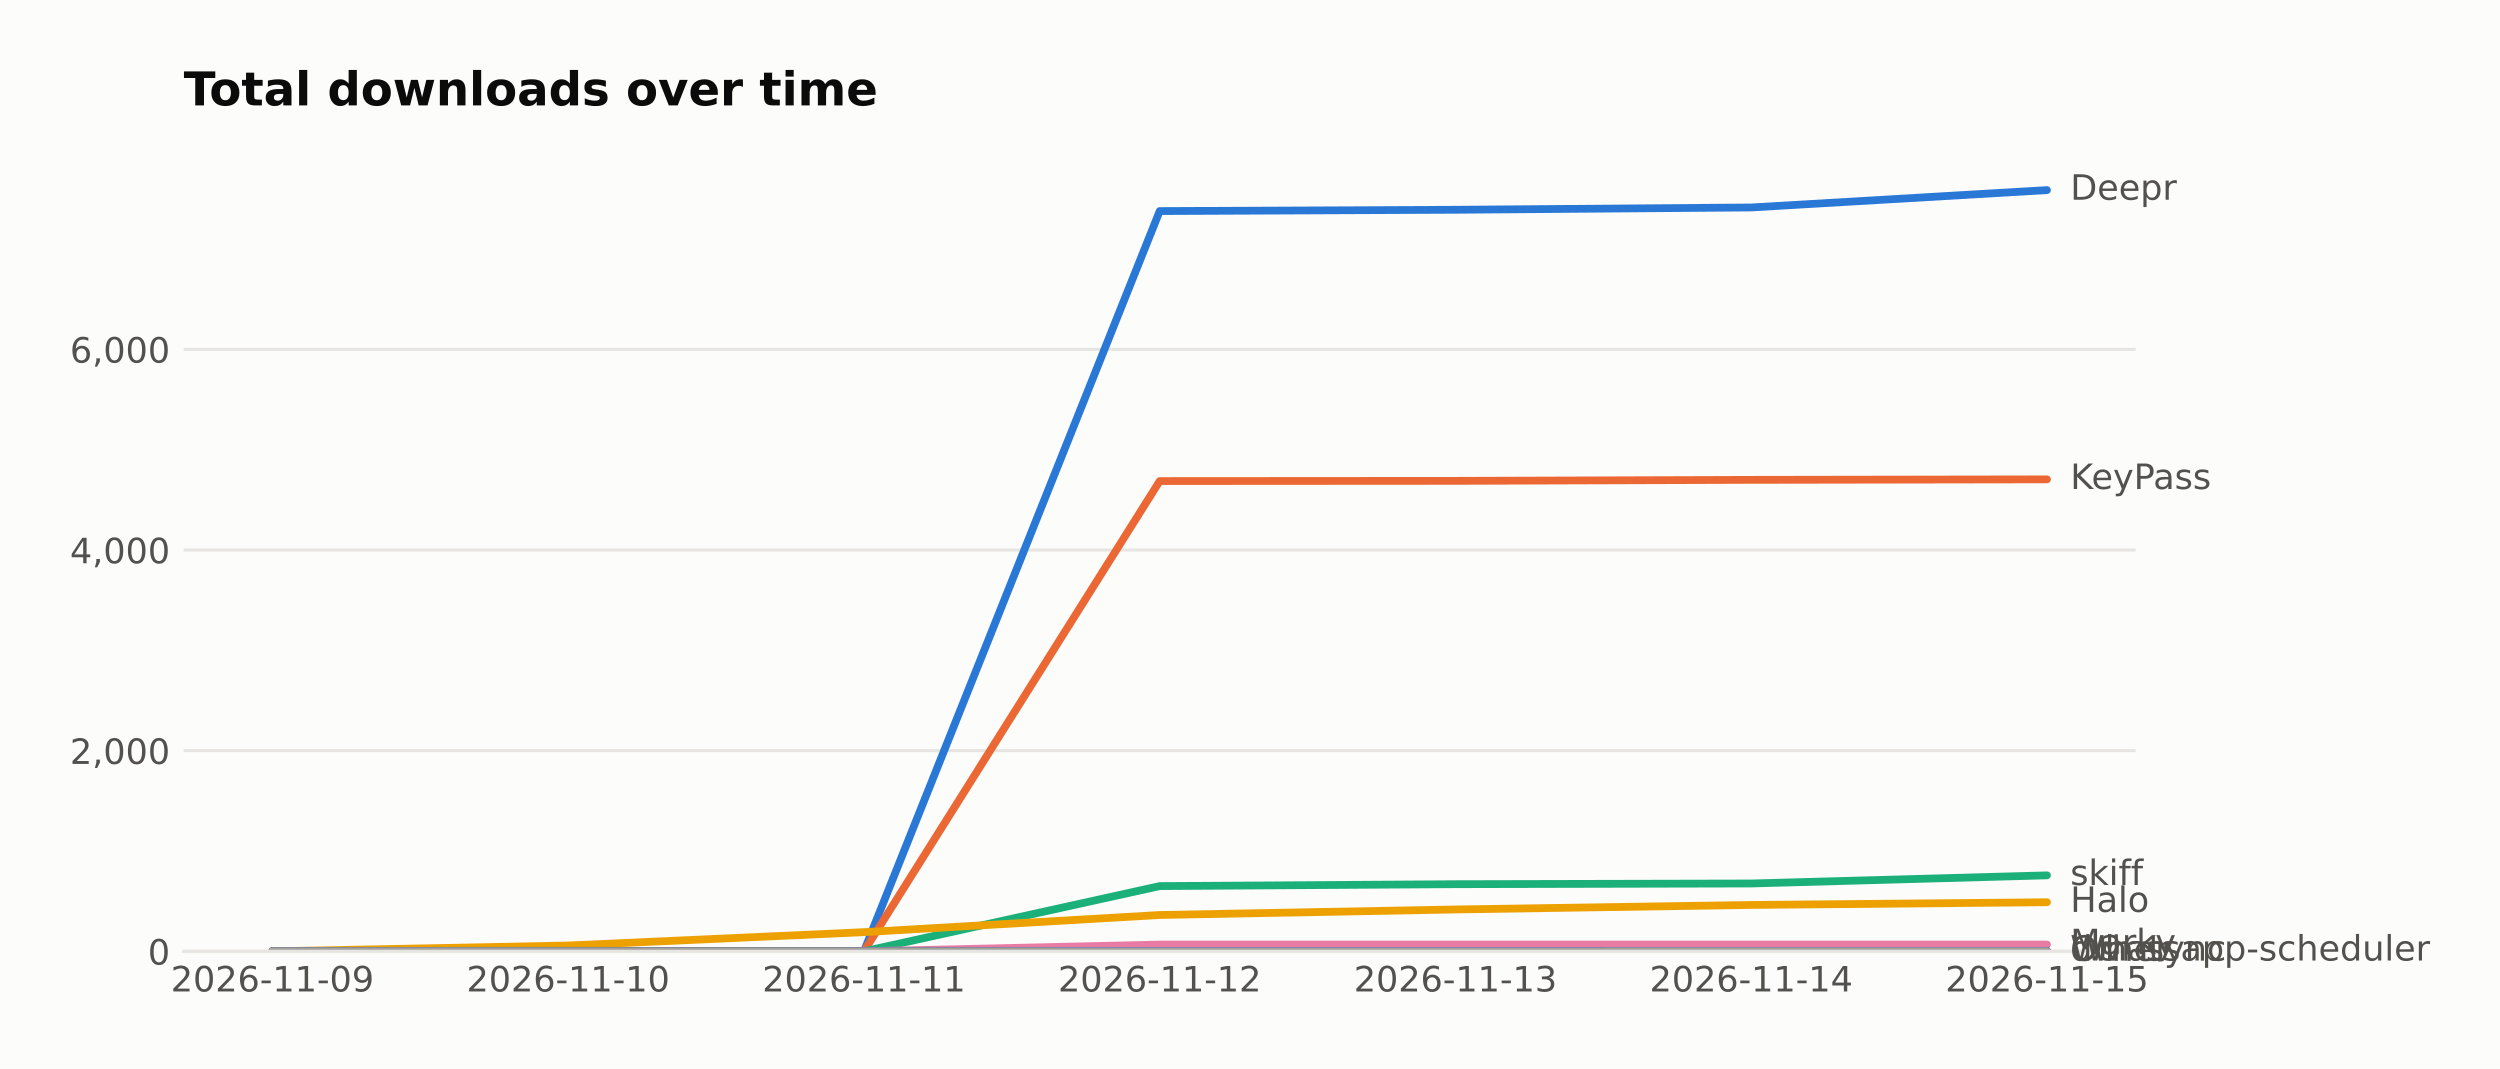
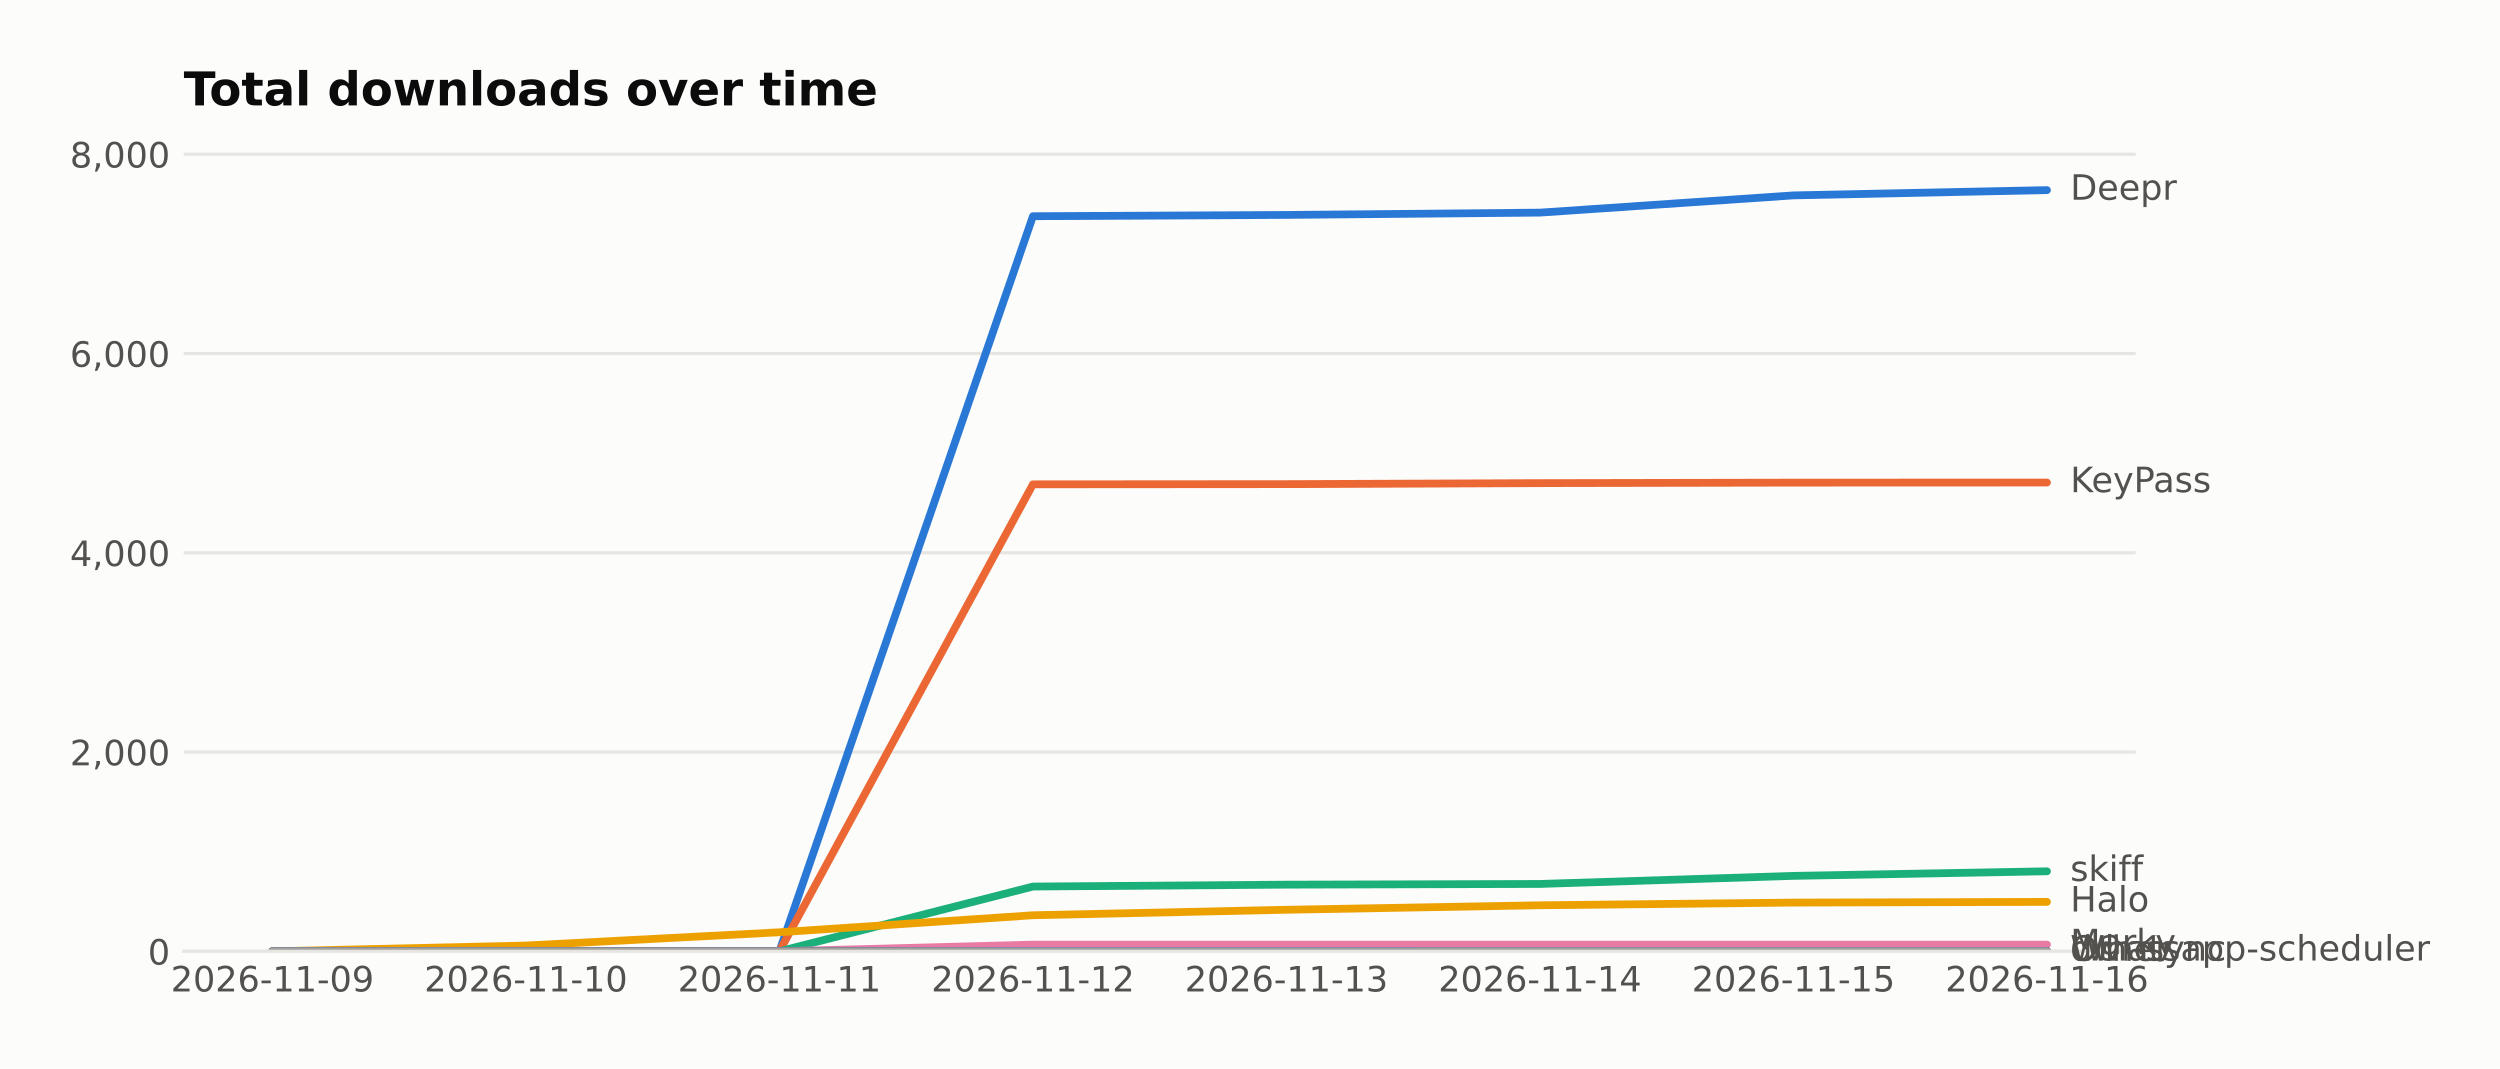
<svg xmlns="http://www.w3.org/2000/svg" width="643.196pt" height="274.96pt" viewBox="0 0 643.196 274.96" version="1.1">
  <defs>
    <style type="text/css">*{stroke-linejoin: round; stroke-linecap: butt}</style>
  </defs>
  <g id="figure_1">
    <g id="patch_1">
      <path d="M 0 274.96  L 643.196 274.96  L 643.196 0  L 0 0  z " style="fill: #fcfcfb" />
    </g>
    <g id="axes_1">
      <g id="patch_2">
        <path d="M 47.265 244.75  L 549.465 244.75  L 549.465 39.118  L 47.265 39.118  z " style="fill: #fcfcfb" />
      </g>
      <g id="matplotlib.axis_1">
        <g id="xtick_1">
          <g id="line2d_1" />
          <g id="text_1">
            <text style="fill: #52514e; font: 9px 'DejaVu Sans'; text-anchor: middle" x="70.093" y="255.089" transform="rotate(-0 70.09258 255.0887)">2026-11-09</text>
          </g>
        </g>
        <g id="xtick_2">
          <g id="line2d_2" />
          <g id="text_2">
-             <text style="fill: #52514e; font: 9px 'DejaVu Sans'; text-anchor: middle" x="146.183" y="255.089" transform="rotate(-0 146.1835 255.0887)">2026-11-10</text>
+             <text style="fill: #52514e; font: 9px 'DejaVu Sans'; text-anchor: middle" x="135.313" y="255.089" transform="rotate(-0 135.3134 255.0887)">2026-11-10</text>
          </g>
        </g>
        <g id="xtick_3">
          <g id="line2d_3" />
          <g id="text_3">
-             <text style="fill: #52514e; font: 9px 'DejaVu Sans'; text-anchor: middle" x="222.274" y="255.089" transform="rotate(-0 222.2744 255.0887)">2026-11-11</text>
+             <text style="fill: #52514e; font: 9px 'DejaVu Sans'; text-anchor: middle" x="200.534" y="255.089" transform="rotate(-0 200.5341 255.0887)">2026-11-11</text>
          </g>
        </g>
        <g id="xtick_4">
          <g id="line2d_4" />
          <g id="text_4">
-             <text style="fill: #52514e; font: 9px 'DejaVu Sans'; text-anchor: middle" x="298.365" y="255.089" transform="rotate(-0 298.3653 255.0887)">2026-11-12</text>
+             <text style="fill: #52514e; font: 9px 'DejaVu Sans'; text-anchor: middle" x="265.755" y="255.089" transform="rotate(-0 265.7549 255.0887)">2026-11-12</text>
          </g>
        </g>
        <g id="xtick_5">
          <g id="line2d_5" />
          <g id="text_5">
-             <text style="fill: #52514e; font: 9px 'DejaVu Sans'; text-anchor: middle" x="374.456" y="255.089" transform="rotate(-0 374.4562 255.0887)">2026-11-13</text>
+             <text style="fill: #52514e; font: 9px 'DejaVu Sans'; text-anchor: middle" x="330.976" y="255.089" transform="rotate(-0 330.9757 255.0887)">2026-11-13</text>
          </g>
        </g>
        <g id="xtick_6">
          <g id="line2d_6" />
          <g id="text_6">
-             <text style="fill: #52514e; font: 9px 'DejaVu Sans'; text-anchor: middle" x="450.547" y="255.089" transform="rotate(-0 450.5471 255.0887)">2026-11-14</text>
+             <text style="fill: #52514e; font: 9px 'DejaVu Sans'; text-anchor: middle" x="396.196" y="255.089" transform="rotate(-0 396.1965 255.0887)">2026-11-14</text>
          </g>
        </g>
        <g id="xtick_7">
          <g id="line2d_7" />
          <g id="text_7">
-             <text style="fill: #52514e; font: 9px 'DejaVu Sans'; text-anchor: middle" x="526.638" y="255.089" transform="rotate(-0 526.638 255.0887)">2026-11-15</text>
+             <text style="fill: #52514e; font: 9px 'DejaVu Sans'; text-anchor: middle" x="461.417" y="255.089" transform="rotate(-0 461.4173 255.0887)">2026-11-15</text>
+           </g>
+         </g>
+         <g id="xtick_8">
+           <g id="line2d_8" />
+           <g id="text_8">
+             <text style="fill: #52514e; font: 9px 'DejaVu Sans'; text-anchor: middle" x="526.638" y="255.089" transform="rotate(-0 526.638 255.0887)">2026-11-16</text>
          </g>
        </g>
      </g>
      <g id="matplotlib.axis_2">
        <g id="ytick_1">
-           <g id="line2d_8">
-             <path d="M 47.265 244.75  L 549.465 244.75  " clip-path="url(#p41b84cc35b)" style="fill: none; stroke: #e6e5e1; stroke-width: 0.8; stroke-linecap: square" />
+           <g id="line2d_9">
+             <path d="M 47.265 244.75  L 549.465 244.75  " clip-path="url(#p811b3bbf29)" style="fill: none; stroke: #e6e5e1; stroke-width: 0.8; stroke-linecap: square" />
          </g>
-           <g id="line2d_9" />
-           <g id="text_8">
+           <g id="line2d_10" />
+           <g id="text_9">
            <text style="fill: #52514e; font: 9px 'DejaVu Sans'; text-anchor: end" x="43.765" y="248.169" transform="rotate(-0 43.76531 248.1694)">0</text>
          </g>
        </g>
        <g id="ytick_2">
-           <g id="line2d_10">
-             <path d="M 47.265 193.125  L 549.465 193.125  " clip-path="url(#p41b84cc35b)" style="fill: none; stroke: #e6e5e1; stroke-width: 0.8; stroke-linecap: square" />
+           <g id="line2d_11">
+             <path d="M 47.265 193.483  L 549.465 193.483  " clip-path="url(#p811b3bbf29)" style="fill: none; stroke: #e6e5e1; stroke-width: 0.8; stroke-linecap: square" />
          </g>
-           <g id="line2d_11" />
-           <g id="text_9">
-             <text style="fill: #52514e; font: 9px 'DejaVu Sans'; text-anchor: end" x="43.765" y="196.544" transform="rotate(-0 43.76531 196.5443)">2,000</text>
+           <g id="line2d_12" />
+           <g id="text_10">
+             <text style="fill: #52514e; font: 9px 'DejaVu Sans'; text-anchor: end" x="43.765" y="196.902" transform="rotate(-0 43.76531 196.9024)">2,000</text>
          </g>
        </g>
        <g id="ytick_3">
-           <g id="line2d_12">
-             <path d="M 47.265 141.5  L 549.465 141.5  " clip-path="url(#p41b84cc35b)" style="fill: none; stroke: #e6e5e1; stroke-width: 0.8; stroke-linecap: square" />
+           <g id="line2d_13">
+             <path d="M 47.265 142.216  L 549.465 142.216  " clip-path="url(#p811b3bbf29)" style="fill: none; stroke: #e6e5e1; stroke-width: 0.8; stroke-linecap: square" />
          </g>
-           <g id="line2d_13" />
-           <g id="text_10">
-             <text style="fill: #52514e; font: 9px 'DejaVu Sans'; text-anchor: end" x="43.765" y="144.919" transform="rotate(-0 43.76531 144.9191)">4,000</text>
+           <g id="line2d_14" />
+           <g id="text_11">
+             <text style="fill: #52514e; font: 9px 'DejaVu Sans'; text-anchor: end" x="43.765" y="145.635" transform="rotate(-0 43.76531 145.6354)">4,000</text>
          </g>
        </g>
        <g id="ytick_4">
-           <g id="line2d_14">
-             <path d="M 47.265 89.875  L 549.465 89.875  " clip-path="url(#p41b84cc35b)" style="fill: none; stroke: #e6e5e1; stroke-width: 0.8; stroke-linecap: square" />
+           <g id="line2d_15">
+             <path d="M 47.265 90.949  L 549.465 90.949  " clip-path="url(#p811b3bbf29)" style="fill: none; stroke: #e6e5e1; stroke-width: 0.8; stroke-linecap: square" />
          </g>
-           <g id="line2d_15" />
-           <g id="text_11">
-             <text style="fill: #52514e; font: 9px 'DejaVu Sans'; text-anchor: end" x="43.765" y="93.294" transform="rotate(-0 43.76531 93.29398)">6,000</text>
+           <g id="line2d_16" />
+           <g id="text_12">
+             <text style="fill: #52514e; font: 9px 'DejaVu Sans'; text-anchor: end" x="43.765" y="94.368" transform="rotate(-0 43.76531 94.36838)">6,000</text>
+           </g>
+         </g>
+         <g id="ytick_5">
+           <g id="line2d_17">
+             <path d="M 47.265 39.682  L 549.465 39.682  " clip-path="url(#p811b3bbf29)" style="fill: none; stroke: #e6e5e1; stroke-width: 0.8; stroke-linecap: square" />
+           </g>
+           <g id="line2d_18" />
+           <g id="text_13">
+             <text style="fill: #52514e; font: 9px 'DejaVu Sans'; text-anchor: end" x="43.765" y="43.101" transform="rotate(-0 43.76531 43.10136)">8,000</text>
          </g>
        </g>
      </g>
-       <g id="line2d_16">
-         <path d="M 70.093 244.75  L 146.183 244.75  L 222.274 244.75  L 298.365 54.305  L 374.456 53.969  L 450.547 53.376  L 526.638 48.91  " clip-path="url(#p41b84cc35b)" style="fill: none; stroke: #2a78d6; stroke-width: 2; stroke-linecap: round" />
-       </g>
-       <g id="line2d_17">
-         <path d="M 70.093 244.75  L 146.183 244.75  L 222.274 244.75  L 298.365 123.767  L 374.456 123.715  L 450.547 123.457  L 526.638 123.328  " clip-path="url(#p41b84cc35b)" style="fill: none; stroke: #eb6834; stroke-width: 2; stroke-linecap: round" />
-       </g>
-       <g id="line2d_18">
-         <path d="M 70.093 244.75  L 146.183 244.75  L 222.274 244.75  L 298.365 227.972  L 374.456 227.482  L 450.547 227.301  L 526.638 225.21  " clip-path="url(#p41b84cc35b)" style="fill: none; stroke: #1baf7a; stroke-width: 2; stroke-linecap: round" />
-       </g>
      <g id="line2d_19">
-         <path d="M 70.093 244.75  L 146.183 243.253  L 222.274 239.82  L 298.365 235.406  L 374.456 233.986  L 450.547 232.825  L 526.638 232.128  " clip-path="url(#p41b84cc35b)" style="fill: none; stroke: #eda100; stroke-width: 2; stroke-linecap: round" />
+         <path d="M 70.093 244.75  L 135.313 244.75  L 200.534 244.75  L 265.755 55.626  L 330.976 55.293  L 396.196 54.703  L 461.417 50.269  L 526.638 48.91  " clip-path="url(#p811b3bbf29)" style="fill: none; stroke: #2a78d6; stroke-width: 2; stroke-linecap: round" />
      </g>
      <g id="line2d_20">
-         <path d="M 70.093 244.75  L 146.183 244.75  L 222.274 244.75  L 298.365 243.021  L 374.456 243.021  L 450.547 243.021  L 526.638 243.021  " clip-path="url(#p41b84cc35b)" style="fill: none; stroke: #e87ba4; stroke-width: 2; stroke-linecap: round" />
+         <path d="M 70.093 244.75  L 135.313 244.75  L 200.534 244.75  L 265.755 124.606  L 330.976 124.555  L 396.196 124.298  L 461.417 124.17  L 526.638 124.144  " clip-path="url(#p811b3bbf29)" style="fill: none; stroke: #eb6834; stroke-width: 2; stroke-linecap: round" />
      </g>
      <g id="line2d_21">
-         <path d="M 70.093 244.75  L 146.183 244.75  L 222.274 244.75  L 298.365 244.75  L 374.456 244.75  L 450.547 244.673  L 526.638 244.647  " clip-path="url(#p41b84cc35b)" style="fill: none; stroke: #008300; stroke-width: 2; stroke-linecap: round" />
+         <path d="M 70.093 244.75  L 135.313 244.75  L 200.534 244.75  L 265.755 228.088  L 330.976 227.601  L 396.196 227.422  L 461.417 225.346  L 526.638 224.166  " clip-path="url(#p811b3bbf29)" style="fill: none; stroke: #1baf7a; stroke-width: 2; stroke-linecap: round" />
      </g>
      <g id="line2d_22">
-         <path d="M 70.093 244.75  L 146.183 244.75  L 222.274 244.75  L 298.365 244.673  L 374.456 244.673  L 450.547 244.673  L 526.638 244.673  " clip-path="url(#p41b84cc35b)" style="fill: none; stroke: #6250d6; stroke-width: 2; stroke-linecap: round" />
+         <path d="M 70.093 244.75  L 135.313 243.263  L 200.534 239.854  L 265.755 235.471  L 330.976 234.061  L 396.196 232.907  L 461.417 232.215  L 526.638 232.036  " clip-path="url(#p811b3bbf29)" style="fill: none; stroke: #eda100; stroke-width: 2; stroke-linecap: round" />
      </g>
      <g id="line2d_23">
-         <path d="M 70.093 244.75  L 146.183 244.75  L 222.274 244.75  L 298.365 244.75  L 374.456 244.75  L 450.547 244.724  L 526.638 244.724  " clip-path="url(#p41b84cc35b)" style="fill: none; stroke: #a3a29c; stroke-width: 2; stroke-linecap: round" />
+         <path d="M 70.093 244.75  L 135.313 244.75  L 200.534 244.75  L 265.755 243.033  L 330.976 243.033  L 396.196 243.033  L 461.417 243.033  L 526.638 243.033  " clip-path="url(#p811b3bbf29)" style="fill: none; stroke: #e87ba4; stroke-width: 2; stroke-linecap: round" />
+       </g>
+       <g id="line2d_24">
+         <path d="M 70.093 244.75  L 135.313 244.75  L 200.534 244.75  L 265.755 244.75  L 330.976 244.75  L 396.196 244.673  L 461.417 244.648  L 526.638 244.648  " clip-path="url(#p811b3bbf29)" style="fill: none; stroke: #008300; stroke-width: 2; stroke-linecap: round" />
+       </g>
+       <g id="line2d_25">
+         <path d="M 70.093 244.75  L 135.313 244.75  L 200.534 244.75  L 265.755 244.673  L 330.976 244.673  L 396.196 244.673  L 461.417 244.673  L 526.638 244.673  " clip-path="url(#p811b3bbf29)" style="fill: none; stroke: #6250d6; stroke-width: 2; stroke-linecap: round" />
+       </g>
+       <g id="line2d_26">
+         <path d="M 70.093 244.75  L 135.313 244.75  L 200.534 244.75  L 265.755 244.75  L 330.976 244.75  L 396.196 244.724  L 461.417 244.724  L 526.638 244.724  " clip-path="url(#p811b3bbf29)" style="fill: none; stroke: #a3a29c; stroke-width: 2; stroke-linecap: round" />
      </g>
      <g id="patch_3">
        <path d="M 47.265 244.75  L 549.465 244.75  " style="fill: none; stroke: #e6e5e1; stroke-width: 0.8; stroke-linejoin: miter; stroke-linecap: square" />
      </g>
-       <g id="text_12">
+       <g id="text_14">
        <text style="fill: #52514e; font: 9px 'DejaVu Sans'; text-anchor: start" x="532.638" y="51.394" transform="rotate(-0 532.638 51.39356)">Deepr</text>
      </g>
-       <g id="text_13">
-         <text style="fill: #52514e; font: 9px 'DejaVu Sans'; text-anchor: start" x="532.638" y="125.811" transform="rotate(-0 532.638 125.8112)">KeyPass</text>
-       </g>
-       <g id="text_14">
-         <text style="fill: #52514e; font: 9px 'DejaVu Sans'; text-anchor: start" x="532.638" y="227.693" transform="rotate(-0 532.638 227.6934)">skiff</text>
-       </g>
      <g id="text_15">
-         <text style="fill: #52514e; font: 9px 'DejaVu Sans'; text-anchor: start" x="532.638" y="234.611" transform="rotate(-0 532.638 234.6112)">Halo</text>
+         <text style="fill: #52514e; font: 9px 'DejaVu Sans'; text-anchor: start" x="532.638" y="126.628" transform="rotate(-0 532.638 126.6279)">KeyPass</text>
      </g>
      <g id="text_16">
-         <text style="fill: #52514e; font: 9px 'DejaVu Sans'; text-anchor: start" x="532.638" y="245.504" transform="rotate(-0 532.638 245.5041)">Marky</text>
+         <text style="fill: #52514e; font: 9px 'DejaVu Sans'; text-anchor: start" x="532.638" y="226.65" transform="rotate(-0 532.638 226.6499)">skiff</text>
      </g>
      <g id="text_17">
-         <text style="fill: #52514e; font: 9px 'DejaVu Sans'; text-anchor: start" x="532.638" y="247.13" transform="rotate(-0 532.638 247.1303)">Whatsapp-scheduler</text>
+         <text style="fill: #52514e; font: 9px 'DejaVu Sans'; text-anchor: start" x="532.638" y="234.519" transform="rotate(-0 532.638 234.5193)">Halo</text>
      </g>
      <g id="text_18">
-         <text style="fill: #52514e; font: 9px 'DejaVu Sans'; text-anchor: start" x="532.638" y="247.156" transform="rotate(-0 532.638 247.1561)">dwr-sync</text>
+         <text style="fill: #52514e; font: 9px 'DejaVu Sans'; text-anchor: start" x="532.638" y="245.516" transform="rotate(-0 532.638 245.5161)">Marky</text>
      </g>
      <g id="text_19">
-         <text style="fill: #52514e; font: 9px 'DejaVu Sans'; text-anchor: start" x="532.638" y="247.208" transform="rotate(-0 532.638 247.2078)">Other</text>
+         <text style="fill: #52514e; font: 9px 'DejaVu Sans'; text-anchor: start" x="532.638" y="247.131" transform="rotate(-0 532.638 247.131)">Whatsapp-scheduler</text>
      </g>
      <g id="text_20">
+         <text style="fill: #52514e; font: 9px 'DejaVu Sans'; text-anchor: start" x="532.638" y="247.157" transform="rotate(-0 532.638 247.1567)">dwr-sync</text>
+       </g>
+       <g id="text_21">
+         <text style="fill: #52514e; font: 9px 'DejaVu Sans'; text-anchor: start" x="532.638" y="247.208" transform="rotate(-0 532.638 247.2079)">Other</text>
+       </g>
+       <g id="text_22">
        <text style="fill: #0b0b0b; font: 700 12px 'DejaVu Sans'; text-anchor: start" x="47.265" y="27.118" transform="rotate(-0 47.26531 27.11812)">Total downloads over time</text>
      </g>
    </g>
  </g>
  <defs>
-     <clipPath id="p41b84cc35b">
+     <clipPath id="p811b3bbf29">
      <rect x="47.265" y="39.118" width="502.2" height="205.632" />
    </clipPath>
  </defs>
</svg>
